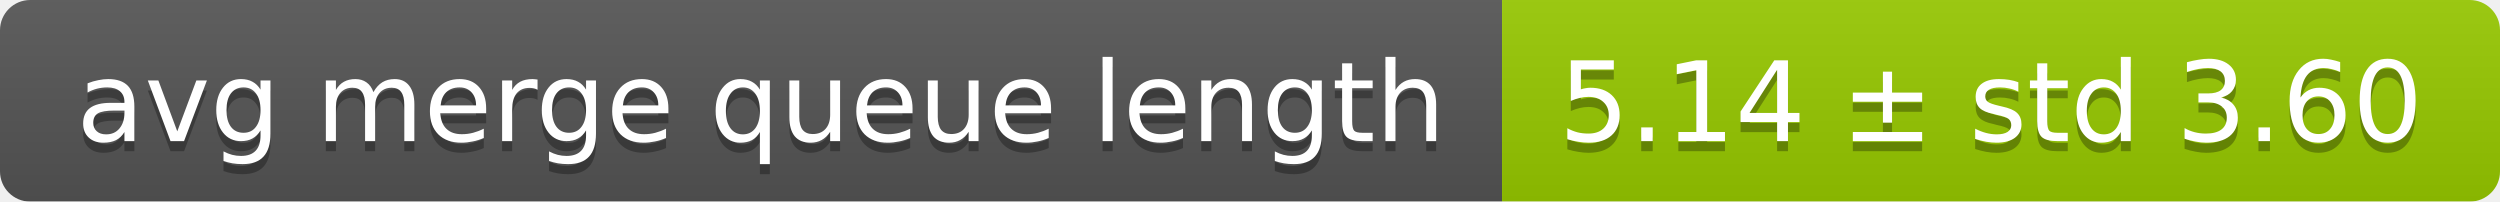
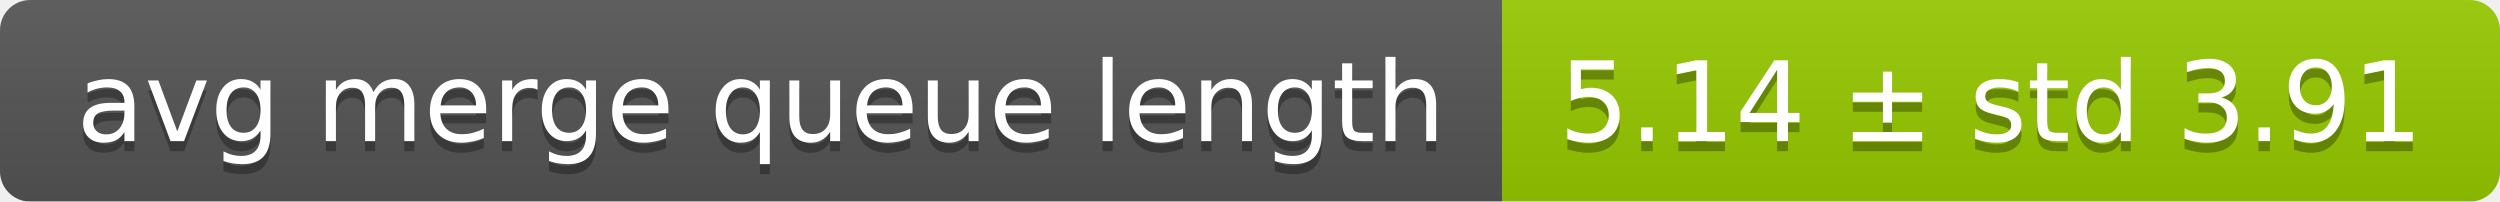
<svg xmlns="http://www.w3.org/2000/svg" width="248" height="20">
  <linearGradient id="smooth" x2="0" y2="100%">
    <stop offset="0" stop-color="#bbb" stop-opacity=".1" />
    <stop offset="1" stop-opacity=".1" />
  </linearGradient>
  <mask id="round">
    <rect width="248" height="20" rx="3" fill="#fff" />
  </mask>
  <g mask="url(#round)">
    <rect width="149" height="20" fill="#555" />
    <rect x="149" width="99" height="20" fill="#97ca00" />
    <rect width="248" height="20" fill="url(#smooth)" />
  </g>
  <g fill="#fff" text-anchor="middle" font-family="DejaVu Sans,Verdana,Geneva,sans-serif" font-size="11">
    <text x="75.5" y="15" fill="#010101" fill-opacity=".3">avg merge queue length</text>
    <text x="75.5" y="14">avg merge queue length</text>
-     <text x="197.5" y="15" fill="#010101" fill-opacity=".3">5.14 ± std 3.60</text>
-     <text x="197.5" y="14">5.14 ± std 3.60</text>
+     <text x="197.5" y="15" fill="#010101" fill-opacity=".3">5.14 ± std 3.91</text>
+     <text x="197.5" y="14">5.14 ± std 3.91</text>
  </g>
</svg>
